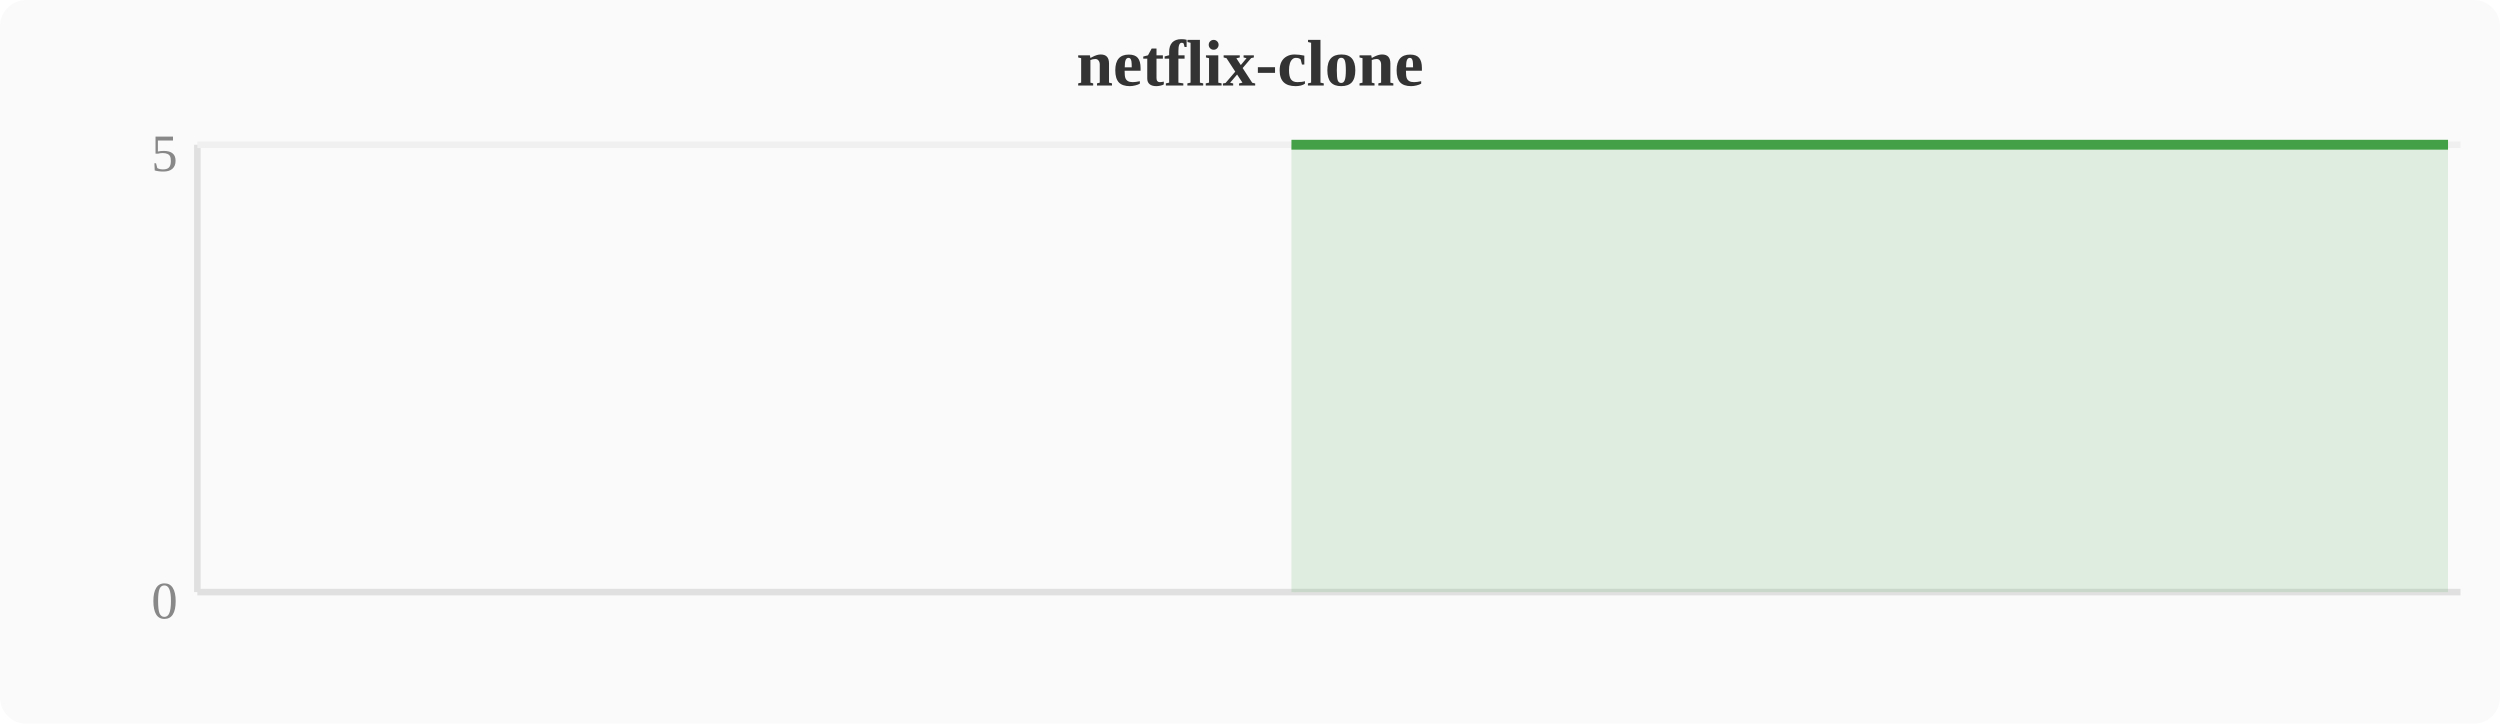
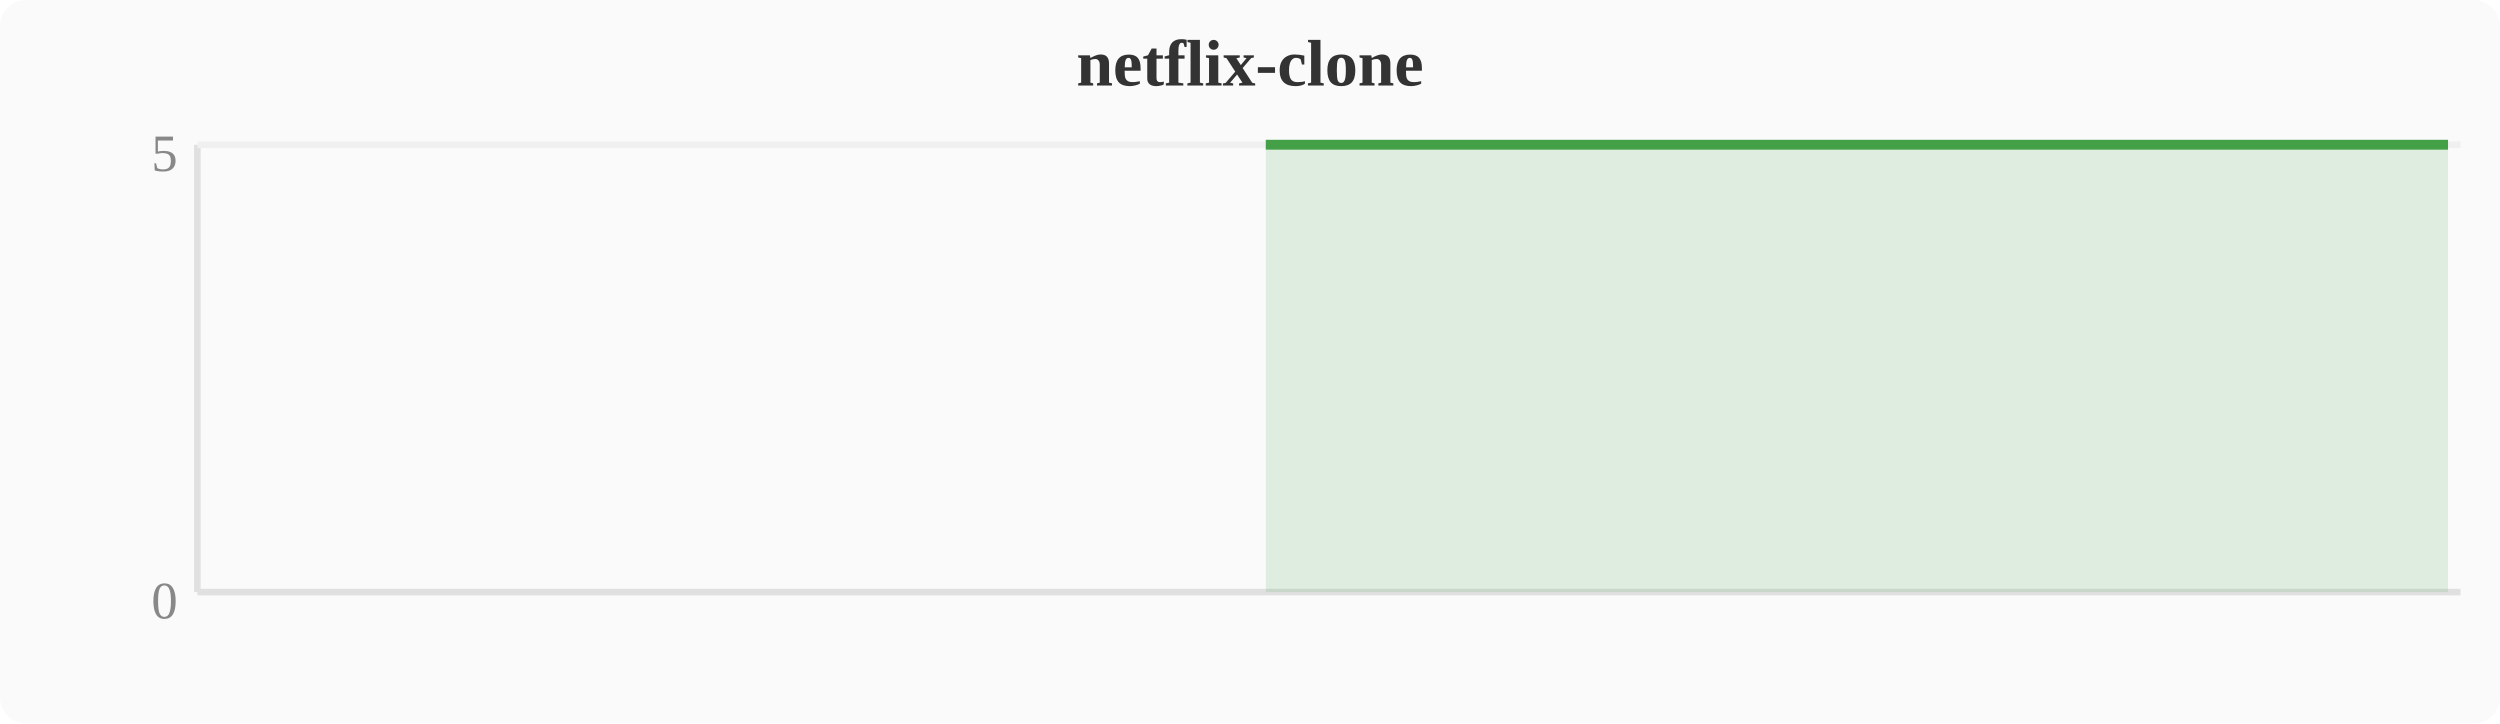
<svg xmlns="http://www.w3.org/2000/svg" width="380" height="110" viewBox="0 0 380 110">
  <rect width="380" height="110" fill="#fafafa" rx="4" />
  <text x="190" y="13" text-anchor="middle" font-size="10" font-weight="bold" fill="#333">netflix-clone</text>
  <line x1="30" y1="22" x2="30" y2="90" stroke="#e0e0e0" stroke-width="1" />
  <line x1="30" y1="90" x2="374" y2="90" stroke="#e0e0e0" stroke-width="1" />
  <line x1="30" y1="22" x2="374" y2="22" stroke="#f0f0f0" stroke-width="1" />
  <text x="27" y="94" text-anchor="end" font-size="8" fill="#888">0</text>
  <text x="27" y="26" text-anchor="end" font-size="8" fill="#888">5</text>
-   <polygon points="196.3,22.0 200.1,22.0 203.9,22.0 207.7,22.0 211.6,22.0 215.4,22.0 219.2,22.0 223.0,22.0 226.8,22.0 230.7,22.0 234.5,22.0 238.3,22.0 242.1,22.0 246.0,22.0 249.8,22.0 253.6,22.0 257.4,22.0 261.2,22.0 265.1,22.0 268.9,22.0 272.7,22.0 276.5,22.0 280.4,22.0 284.2,22.0 288.0,22.0 291.8,22.0 295.6,22.0 299.5,22.0 303.3,22.0 307.1,22.0 310.9,22.0 314.8,22.0 318.6,22.0 322.4,22.0 326.2,22.0 330.0,22.0 333.9,22.0 337.7,22.0 341.5,22.0 345.3,22.0 349.2,22.0 353.0,22.0 356.8,22.0 360.6,22.0 364.4,22.0 368.3,22.0 372.1,22.0 372.1,90 196.3,90" fill="#43a047" opacity="0.15" />
-   <polyline points="196.3,22.0 200.1,22.0 203.9,22.0 207.7,22.0 211.6,22.0 215.4,22.0 219.2,22.0 223.0,22.0 226.8,22.0 230.7,22.0 234.5,22.0 238.3,22.0 242.1,22.0 246.0,22.0 249.8,22.0 253.6,22.0 257.4,22.0 261.2,22.0 265.1,22.0 268.9,22.0 272.7,22.0 276.5,22.0 280.4,22.0 284.2,22.0 288.0,22.0 291.8,22.0 295.6,22.0 299.5,22.0 303.3,22.0 307.1,22.0 310.9,22.0 314.8,22.0 318.6,22.0 322.4,22.0 326.2,22.0 330.0,22.0 333.9,22.0 337.7,22.0 341.5,22.0 345.3,22.0 349.2,22.0 353.0,22.0 356.8,22.0 360.6,22.0 364.4,22.0 368.3,22.0 372.1,22.0" fill="none" stroke="#43a047" stroke-width="1.5" stroke-linejoin="round" />
+   <polygon points="192.4,22.0 196.3,22.0 200.1,22.0 203.9,22.0 207.7,22.0 211.6,22.0 215.4,22.0 219.2,22.0 223.0,22.0 226.8,22.0 230.7,22.0 234.5,22.0 238.3,22.0 242.1,22.0 246.0,22.0 249.8,22.0 253.6,22.0 257.4,22.0 261.2,22.0 265.1,22.0 268.9,22.0 272.7,22.0 276.5,22.0 280.4,22.0 284.2,22.0 288.0,22.0 291.8,22.0 295.6,22.0 299.5,22.0 303.3,22.0 307.1,22.0 310.9,22.0 314.8,22.0 318.6,22.0 322.4,22.0 326.2,22.0 330.0,22.0 333.9,22.0 337.7,22.0 341.5,22.0 345.3,22.0 349.2,22.0 353.0,22.0 356.8,22.0 360.6,22.0 364.4,22.0 368.3,22.0 372.1,22.0 372.1,90 192.4,90" fill="#43a047" opacity="0.15" />
+   <polyline points="192.4,22.0 196.3,22.0 200.1,22.0 203.9,22.0 207.7,22.0 211.6,22.0 215.4,22.0 219.2,22.0 223.0,22.0 226.8,22.0 230.7,22.0 234.5,22.0 238.3,22.0 242.1,22.0 246.0,22.0 249.8,22.0 253.6,22.0 257.4,22.0 261.2,22.0 265.1,22.0 268.9,22.0 272.7,22.0 276.5,22.0 280.4,22.0 284.2,22.0 288.0,22.0 291.8,22.0 295.6,22.0 299.5,22.0 303.3,22.0 307.1,22.0 310.9,22.0 314.8,22.0 318.6,22.0 322.4,22.0 326.2,22.0 330.0,22.0 333.9,22.0 337.7,22.0 341.5,22.0 345.3,22.0 349.2,22.0 353.0,22.0 356.8,22.0 360.6,22.0 364.4,22.0 368.3,22.0 372.1,22.0" fill="none" stroke="#43a047" stroke-width="1.5" stroke-linejoin="round" />
</svg>
